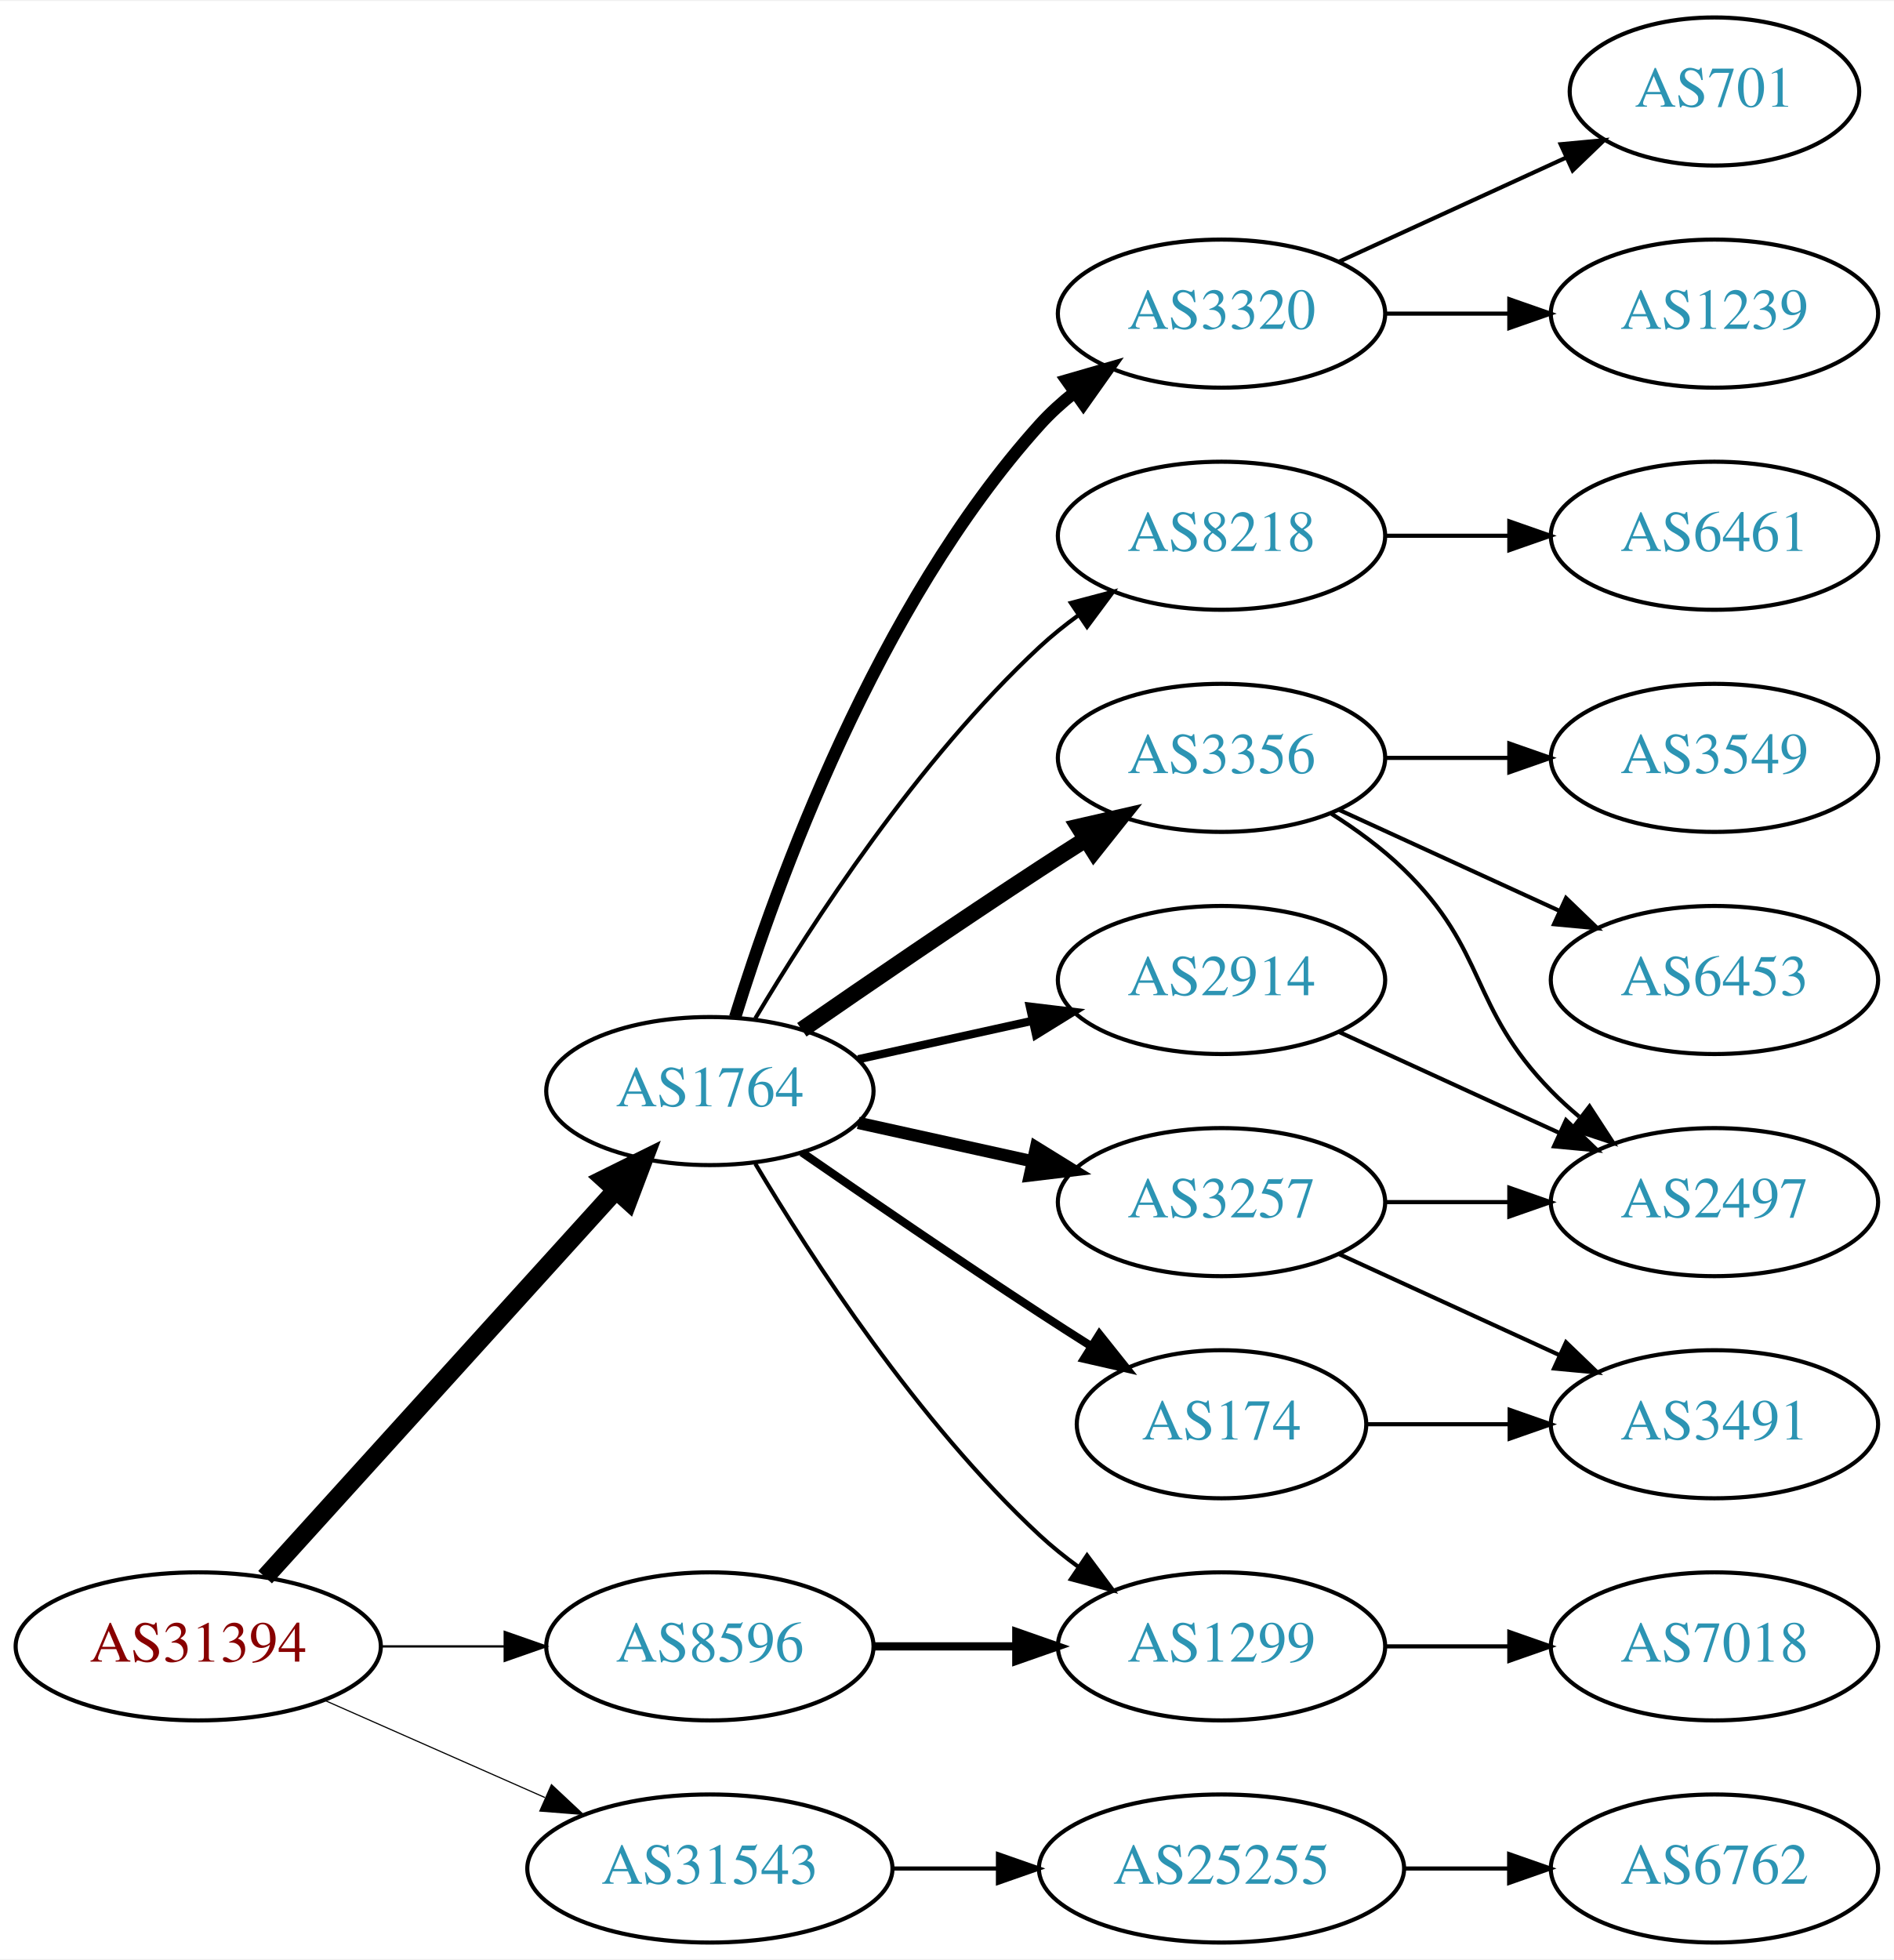
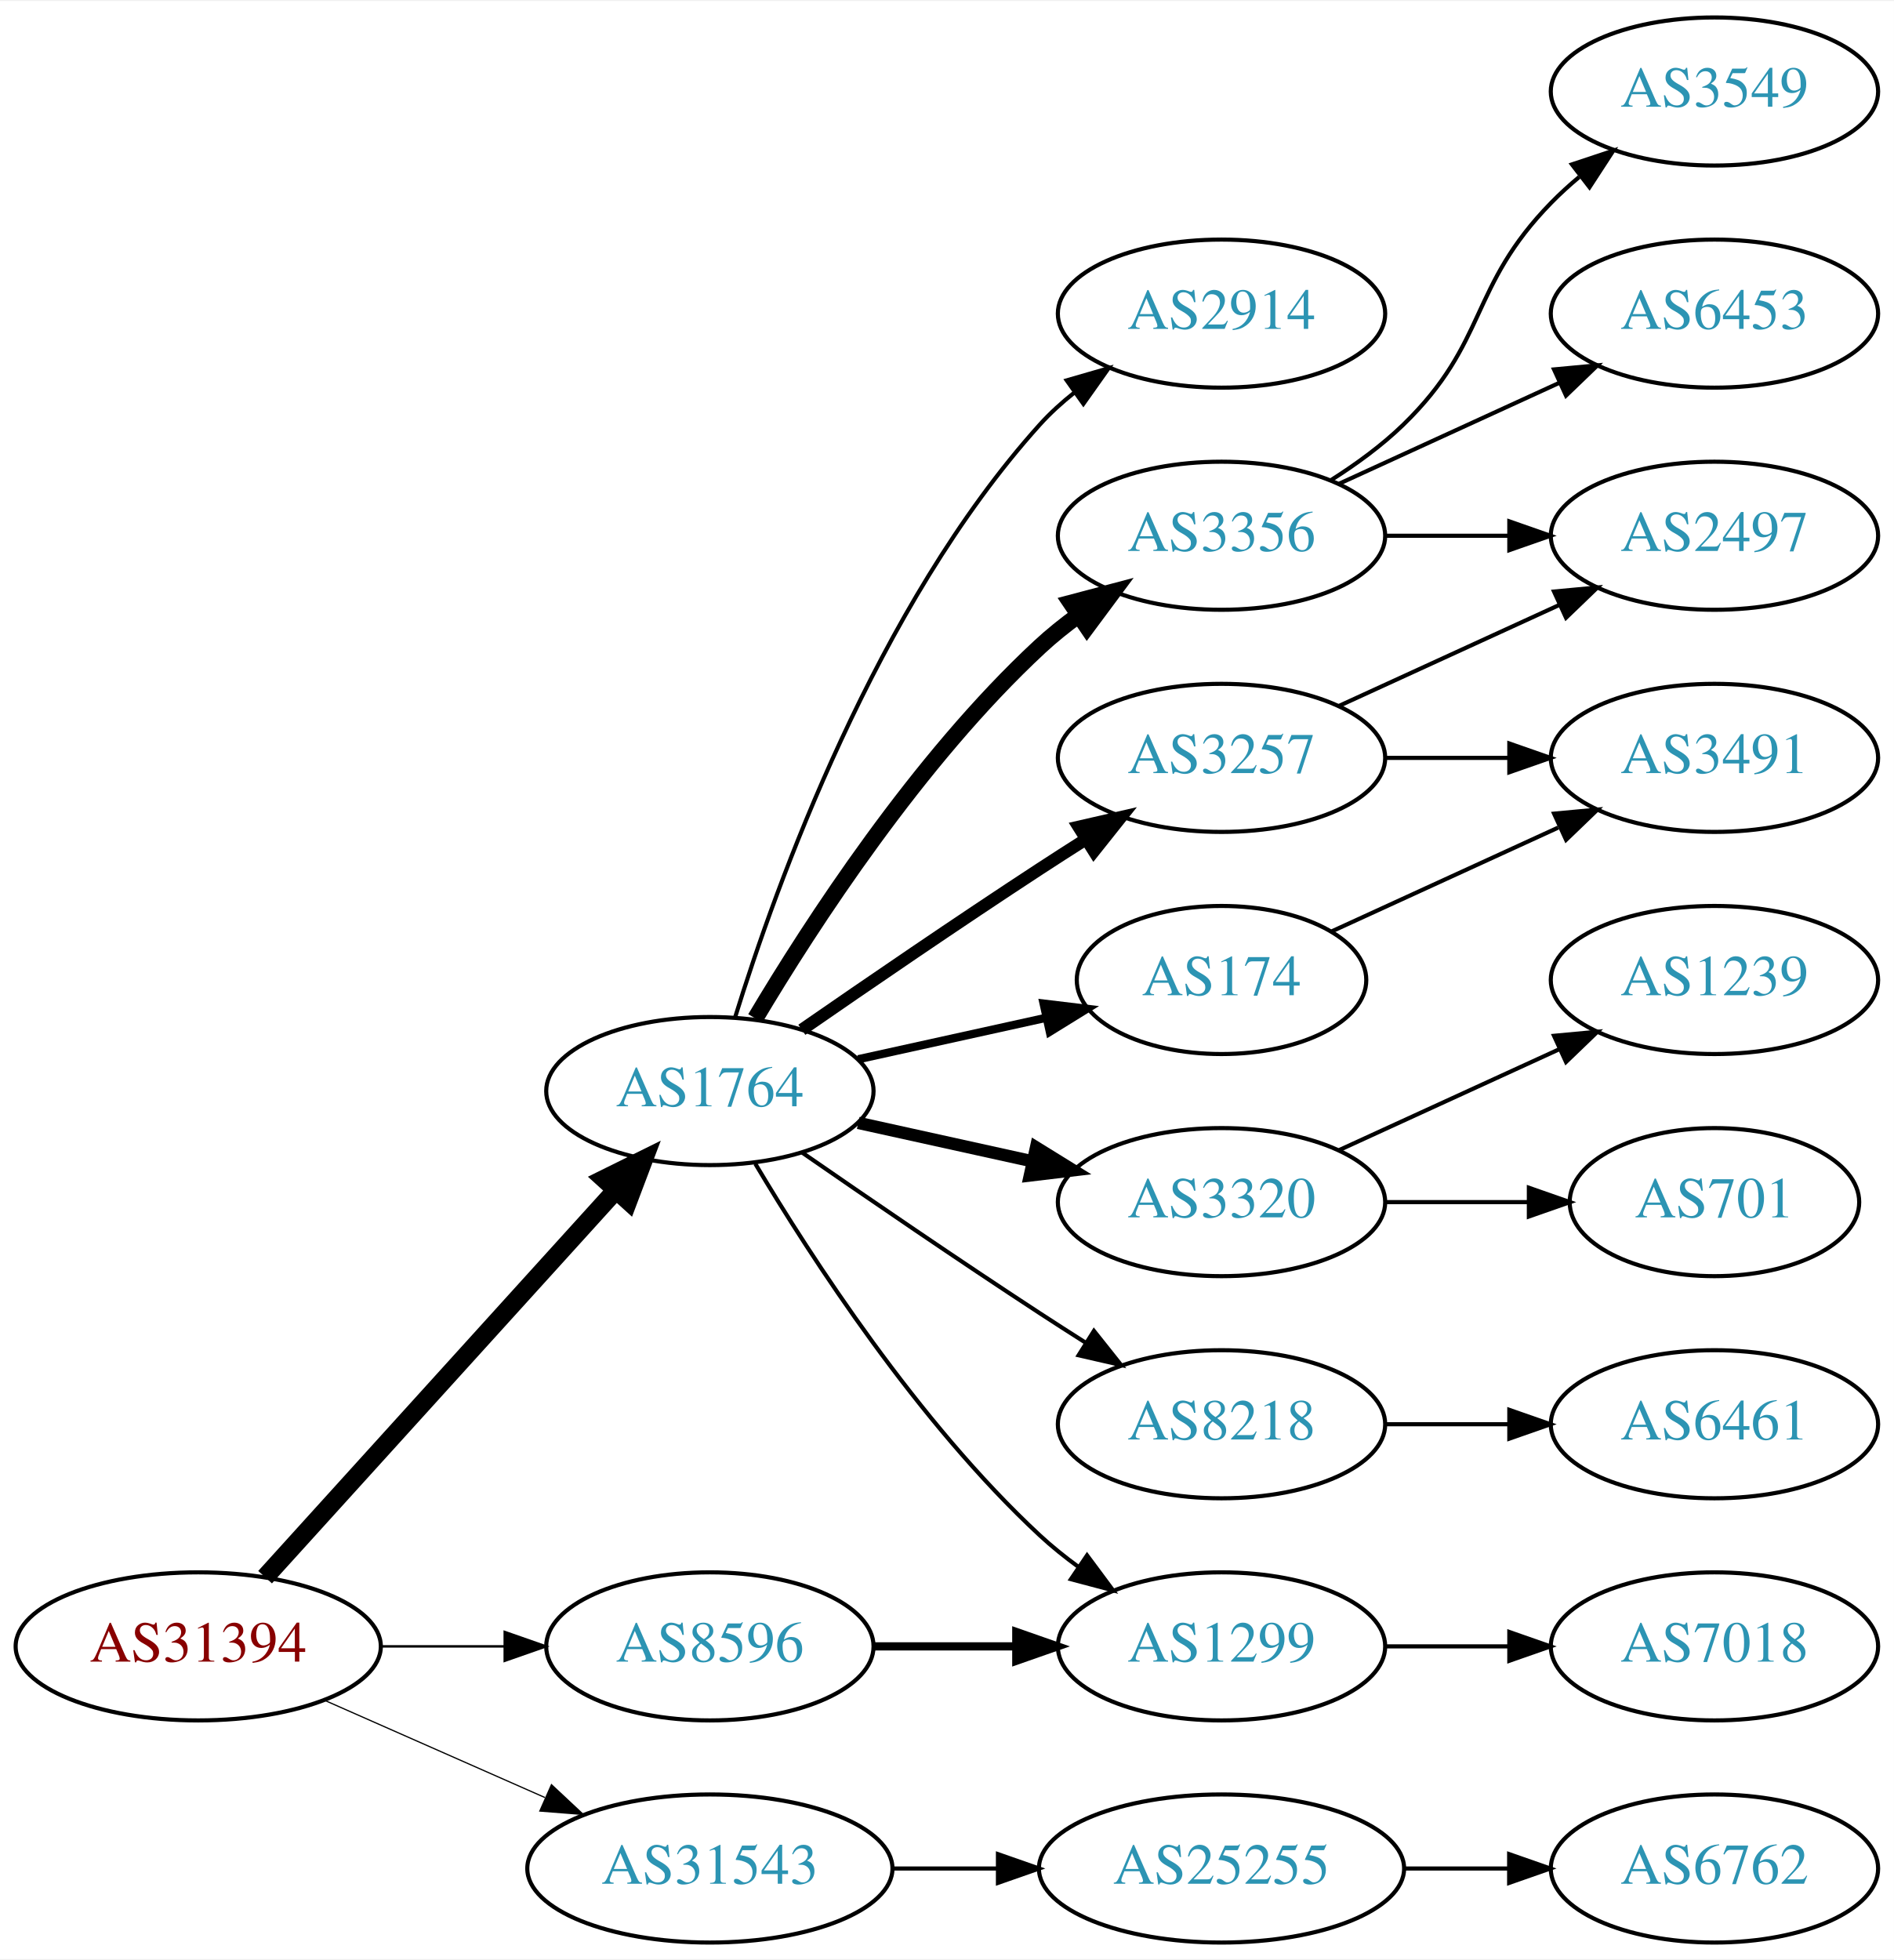
<svg xmlns="http://www.w3.org/2000/svg" xmlns:xlink="http://www.w3.org/1999/xlink" width="460pt" height="476pt" viewBox="0.00 0.00 460.47 476.00">
  <g id="graph0" class="graph" transform="scale(1 1) rotate(0) translate(4 472)">
    <polygon fill="white" stroke="none" points="-4,4 -4,-472 456.469,-472 456.469,4 -4,4" />
    <g id="node1" class="node">
      <g id="a_node1">
        <a xlink:href="/asn/31394" xlink:title="AS31394 ~ NEMOX-NET-AS [AT]">
          <ellipse fill="#ffffff" stroke="black" cx="44.196" cy="-72" rx="44.393" ry="18" />
          <text text-anchor="middle" x="44.196" y="-68.3" font-family="Times,serif" font-size="14.00" fill="#880000">AS31394</text>
        </a>
      </g>
    </g>
    <g id="node2" class="node">
      <g id="a_node2">
        <a xlink:href="/asn/1764" xlink:title="AS1764 ~ NEXTLAYER-AS [AT]">
          <ellipse fill="#ffffff" stroke="black" cx="168.588" cy="-207" rx="39.794" ry="18" />
          <text text-anchor="middle" x="168.588" y="-203.3" font-family="Times,serif" font-size="14.00" fill="#2c94b3">AS1764</text>
        </a>
      </g>
    </g>
    <g id="edge1" class="edge">
      <path fill="none" stroke="black" stroke-width="4.5" d="M60.45,-88.825C81.913,-112.499 121.144,-155.771 145.711,-182.87" />
      <polygon fill="black" stroke="black" stroke-width="4.5" points="142.893,-185.623 152.527,-190.387 148.727,-180.334 142.893,-185.623" />
    </g>
    <g id="node3" class="node">
      <g id="a_node3">
        <a xlink:href="/asn/8596" xlink:title="AS8596 ~ hotze.com GmbH [AT]">
          <ellipse fill="#ffffff" stroke="black" cx="168.588" cy="-72" rx="39.794" ry="18" />
          <text text-anchor="middle" x="168.588" y="-68.3" font-family="Times,serif" font-size="14.00" fill="#2c94b3">AS8596</text>
        </a>
      </g>
    </g>
    <g id="edge2" class="edge">
-       <path fill="none" stroke="black" stroke-width="0.562" d="M88.692,-72C98.381,-72 108.717,-72 118.61,-72" />
-       <polygon fill="black" stroke="black" stroke-width="0.562" points="118.713,-75.5 128.713,-72 118.713,-68.5 118.713,-75.5" />
+       <path fill="none" stroke="black" stroke-width="0.6" d="M88.692,-72C98.381,-72 108.717,-72 118.61,-72" />
+       <polygon fill="black" stroke="black" stroke-width="0.6" points="118.713,-75.5 128.713,-72 118.713,-68.5 118.713,-75.5" />
    </g>
    <g id="node4" class="node">
      <g id="a_node4">
        <a xlink:href="/asn/31543" xlink:title="AS31543 ~ myNET gmbh [AT]">
          <ellipse fill="#ffffff" stroke="black" cx="168.588" cy="-18" rx="44.393" ry="18" />
          <text text-anchor="middle" x="168.588" y="-14.3" font-family="Times,serif" font-size="14.00" fill="#2c94b3">AS31543</text>
        </a>
      </g>
    </g>
    <g id="edge3" class="edge">
-       <path fill="none" stroke="black" stroke-width="0.281" d="M74.824,-58.928C90.941,-51.817 111.081,-42.931 128.473,-35.258" />
-       <polygon fill="black" stroke="black" stroke-width="0.281" points="130.073,-38.377 137.809,-31.139 127.247,-31.973 130.073,-38.377" />
+       <path fill="none" stroke="black" stroke-width="0.3" d="M74.824,-58.928C90.941,-51.817 111.081,-42.931 128.473,-35.258" />
+       <polygon fill="black" stroke="black" stroke-width="0.3" points="130.073,-38.377 137.809,-31.139 127.247,-31.973 130.073,-38.377" />
    </g>
    <g id="node5" class="node">
      <g id="a_node5">
+         <a xlink:href="/asn/3356" xlink:title="AS3356 ~ Level 3 Parent, LLC [US]">
+           <ellipse fill="#ffffff" stroke="black" cx="292.98" cy="-342" rx="39.794" ry="18" />
+           <text text-anchor="middle" x="292.98" y="-338.3" font-family="Times,serif" font-size="14.00" fill="#2c94b3">AS3356</text>
+         </a>
+       </g>
+     </g>
+     <g id="edge4" class="edge">
+       <path fill="none" stroke="black" stroke-width="4" d="M179.634,-224.671C193.205,-247.472 219.137,-287.472 248.784,-315 251.691,-317.699 254.904,-320.28 258.228,-322.703" />
+       <polygon fill="black" stroke="black" stroke-width="4" points="256.363,-325.667 266.606,-328.375 260.287,-319.87 256.363,-325.667" />
+     </g>
+     <g id="node6" class="node">
+       <g id="a_node6">
        <a xlink:href="/asn/3257" xlink:title="AS3257 ~ GTT [DE]">
+           <ellipse fill="#ffffff" stroke="black" cx="292.98" cy="-288" rx="39.794" ry="18" />
+           <text text-anchor="middle" x="292.98" y="-284.3" font-family="Times,serif" font-size="14.00" fill="#2c94b3">AS3257</text>
+         </a>
+       </g>
+     </g>
+     <g id="edge5" class="edge">
+       <path fill="none" stroke="black" stroke-width="3" d="M190.945,-221.901C206.796,-232.877 228.999,-248.079 248.784,-261 252.366,-263.339 256.137,-265.759 259.897,-268.144" />
+       <polygon fill="black" stroke="black" stroke-width="3" points="258.23,-271.231 268.558,-273.596 261.959,-265.307 258.23,-271.231" />
+     </g>
+     <g id="node7" class="node">
+       <g id="a_node7">
+         <a xlink:href="/asn/3320" xlink:title="AS3320 ~ DTAG [DE]">
          <ellipse fill="#ffffff" stroke="black" cx="292.98" cy="-180" rx="39.794" ry="18" />
-           <text text-anchor="middle" x="292.98" y="-176.3" font-family="Times,serif" font-size="14.00" fill="#2c94b3">AS3257</text>
-         </a>
-       </g>
-     </g>
-     <g id="edge4" class="edge">
+           <text text-anchor="middle" x="292.98" y="-176.3" font-family="Times,serif" font-size="14.00" fill="#2c94b3">AS3320</text>
+         </a>
+       </g>
+     </g>
+     <g id="edge6" class="edge">
      <path fill="none" stroke="black" stroke-width="3" d="M204.661,-199.263C217.848,-196.354 233.028,-193.005 246.994,-189.924" />
      <polygon fill="black" stroke="black" stroke-width="3" points="247.891,-193.31 256.903,-187.738 246.383,-186.475 247.891,-193.31" />
    </g>
-     <g id="node6" class="node">
-       <g id="a_node6">
-         <a xlink:href="/asn/3320" xlink:title="AS3320 ~ DTAG [DE]">
-           <ellipse fill="#ffffff" stroke="black" cx="292.98" cy="-396" rx="39.794" ry="18" />
-           <text text-anchor="middle" x="292.98" y="-392.3" font-family="Times,serif" font-size="14.00" fill="#2c94b3">AS3320</text>
-         </a>
-       </g>
-     </g>
-     <g id="edge5" class="edge">
-       <path fill="none" stroke="black" stroke-width="3" d="M174.726,-224.94C184.629,-256.979 208.966,-324.812 248.784,-369 251.3,-371.792 254.172,-374.401 257.211,-376.812" />
-       <polygon fill="black" stroke="black" stroke-width="3" points="255.34,-379.776 265.519,-382.715 259.394,-374.07 255.34,-379.776" />
-     </g>
-     <g id="node7" class="node">
-       <g id="a_node7">
-         <a xlink:href="/asn/2914" xlink:title="AS2914 ~ NTT America, Inc. [US]">
-           <ellipse fill="#ffffff" stroke="black" cx="292.98" cy="-234" rx="39.794" ry="18" />
-           <text text-anchor="middle" x="292.98" y="-230.3" font-family="Times,serif" font-size="14.00" fill="#2c94b3">AS2914</text>
-         </a>
-       </g>
-     </g>
-     <g id="edge6" class="edge">
-       <path fill="none" stroke="black" stroke-width="2" d="M204.661,-214.737C217.848,-217.646 233.028,-220.995 246.994,-224.076" />
-       <polygon fill="black" stroke="black" stroke-width="2" points="246.383,-227.525 256.903,-226.262 247.891,-220.69 246.383,-227.525" />
-     </g>
    <g id="node8" class="node">
      <g id="a_node8">
-         <a xlink:href="/asn/174" xlink:title="AS174 ~ Cogent Communications [US]">
-           <ellipse fill="#ffffff" stroke="black" cx="292.98" cy="-126" rx="35.194" ry="18" />
-           <text text-anchor="middle" x="292.98" y="-122.3" font-family="Times,serif" font-size="14.00" fill="#2c94b3">AS174</text>
+         <a xlink:href="/asn/8218" xlink:title="AS8218 ~ legacy Neotelecoms [FR]">
+           <ellipse fill="#ffffff" stroke="black" cx="292.98" cy="-126" rx="39.794" ry="18" />
+           <text text-anchor="middle" x="292.98" y="-122.3" font-family="Times,serif" font-size="14.00" fill="#2c94b3">AS8218</text>
        </a>
      </g>
    </g>
    <g id="edge7" class="edge">
-       <path fill="none" stroke="black" stroke-width="2" d="M190.945,-192.099C206.796,-181.123 228.999,-165.921 248.784,-153 252.829,-150.358 257.114,-147.615 261.354,-144.933" />
-       <polygon fill="black" stroke="black" stroke-width="2" points="263.291,-147.85 269.898,-139.568 259.568,-141.921 263.291,-147.85" />
+       <path fill="none" stroke="black" d="M190.945,-192.099C206.796,-181.123 228.999,-165.921 248.784,-153 252.366,-150.661 256.137,-148.241 259.897,-145.856" />
+       <polygon fill="black" stroke="black" points="261.959,-148.693 268.558,-140.404 258.23,-142.769 261.959,-148.693" />
    </g>
    <g id="node9" class="node">
      <g id="a_node9">
        <a xlink:href="/asn/1299" xlink:title="AS1299 ~ Telia Carrier [EU]">
          <ellipse fill="#ffffff" stroke="black" cx="292.98" cy="-72" rx="39.794" ry="18" />
          <text text-anchor="middle" x="292.98" y="-68.3" font-family="Times,serif" font-size="14.00" fill="#2c94b3">AS1299</text>
        </a>
      </g>
    </g>
    <g id="edge8" class="edge">
      <path fill="none" stroke="black" d="M179.634,-189.329C193.205,-166.528 219.137,-126.528 248.784,-99 251.691,-96.302 254.904,-93.72 258.228,-91.297" />
      <polygon fill="black" stroke="black" points="260.287,-94.13 266.606,-85.625 256.363,-88.333 260.287,-94.13" />
    </g>
    <g id="node10" class="node">
      <g id="a_node10">
-         <a xlink:href="/asn/3356" xlink:title="AS3356 ~ Level 3 Parent, LLC [US]">
-           <ellipse fill="#ffffff" stroke="black" cx="292.98" cy="-288" rx="39.794" ry="18" />
-           <text text-anchor="middle" x="292.98" y="-284.3" font-family="Times,serif" font-size="14.00" fill="#2c94b3">AS3356</text>
+         <a xlink:href="/asn/2914" xlink:title="AS2914 ~ NTT America, Inc. [US]">
+           <ellipse fill="#ffffff" stroke="black" cx="292.98" cy="-396" rx="39.794" ry="18" />
+           <text text-anchor="middle" x="292.98" y="-392.3" font-family="Times,serif" font-size="14.00" fill="#2c94b3">AS2914</text>
        </a>
      </g>
    </g>
    <g id="edge9" class="edge">
-       <path fill="none" stroke="black" stroke-width="4" d="M190.945,-221.901C206.796,-232.877 228.999,-248.079 248.784,-261 252.366,-263.339 256.137,-265.759 259.897,-268.144" />
-       <polygon fill="black" stroke="black" stroke-width="4" points="258.23,-271.231 268.558,-273.596 261.959,-265.307 258.23,-271.231" />
+       <path fill="none" stroke="black" d="M174.726,-224.94C184.629,-256.979 208.966,-324.812 248.784,-369 251.3,-371.792 254.172,-374.401 257.211,-376.812" />
+       <polygon fill="black" stroke="black" points="255.34,-379.776 265.519,-382.715 259.394,-374.07 255.34,-379.776" />
    </g>
    <g id="node11" class="node">
      <g id="a_node11">
-         <a xlink:href="/asn/8218" xlink:title="AS8218 ~ legacy Neotelecoms [FR]">
-           <ellipse fill="#ffffff" stroke="black" cx="292.98" cy="-342" rx="39.794" ry="18" />
-           <text text-anchor="middle" x="292.98" y="-338.3" font-family="Times,serif" font-size="14.00" fill="#2c94b3">AS8218</text>
+         <a xlink:href="/asn/174" xlink:title="AS174 ~ Cogent Communications [US]">
+           <ellipse fill="#ffffff" stroke="black" cx="292.98" cy="-234" rx="35.194" ry="18" />
+           <text text-anchor="middle" x="292.98" y="-230.3" font-family="Times,serif" font-size="14.00" fill="#2c94b3">AS174</text>
        </a>
      </g>
    </g>
    <g id="edge10" class="edge">
-       <path fill="none" stroke="black" d="M179.634,-224.671C193.205,-247.472 219.137,-287.472 248.784,-315 251.691,-317.699 254.904,-320.28 258.228,-322.703" />
-       <polygon fill="black" stroke="black" points="256.363,-325.667 266.606,-328.375 260.287,-319.87 256.363,-325.667" />
-     </g>
-     <g id="edge21" class="edge">
+       <path fill="none" stroke="black" stroke-width="2" d="M204.661,-214.737C218.894,-217.877 235.449,-221.529 250.293,-224.804" />
+       <polygon fill="black" stroke="black" stroke-width="2" points="249.728,-228.263 260.247,-227 251.236,-221.428 249.728,-228.263" />
+     </g>
+     <g id="edge20" class="edge">
      <path fill="none" stroke="black" stroke-width="2" d="M208.314,-72C219.252,-72 231.303,-72 242.769,-72" />
      <polygon fill="black" stroke="black" stroke-width="2" points="243.087,-75.5 253.087,-72 243.087,-68.5 243.087,-75.5" />
    </g>
    <g id="node20" class="node">
      <g id="a_node20">
        <a xlink:href="/asn/25255" xlink:title="AS25255 ~ ==&gt; TELE2 AUSTRIA &lt;== [AT]">
          <ellipse fill="#ffffff" stroke="black" cx="292.98" cy="-18" rx="44.393" ry="18" />
          <text text-anchor="middle" x="292.98" y="-14.3" font-family="Times,serif" font-size="14.00" fill="#2c94b3">AS25255</text>
        </a>
      </g>
    </g>
-     <g id="edge23" class="edge">
+     <g id="edge22" class="edge">
      <path fill="none" stroke="black" d="M213.084,-18C221.29,-18 229.961,-18 238.434,-18" />
      <polygon fill="black" stroke="black" points="238.625,-21.5 248.625,-18 238.625,-14.5 238.625,-21.5" />
    </g>
+     <g id="node12" class="node">
+       <g id="a_node12">
+         <a xlink:href="/asn/2497" xlink:title="AS2497 ~ Internet Initiative Japan Inc. [JP]">
+           <ellipse fill="#ffffff" stroke="black" cx="412.823" cy="-342" rx="39.794" ry="18" />
+           <text text-anchor="middle" x="412.823" y="-338.3" font-family="Times,serif" font-size="14.00" fill="#2c94b3">AS2497</text>
+         </a>
+       </g>
+     </g>
+     <g id="edge11" class="edge">
+       <path fill="none" stroke="black" d="M332.893,-342C342.446,-342 352.796,-342 362.759,-342" />
+       <polygon fill="black" stroke="black" points="362.951,-345.5 372.951,-342 362.951,-338.5 362.951,-345.5" />
+     </g>
+     <g id="node13" class="node">
+       <g id="a_node13">
+         <a xlink:href="/asn/3549" xlink:title="AS3549 ~ Level 3 Parent, LLC [US]">
+           <ellipse fill="#ffffff" stroke="black" cx="412.823" cy="-450" rx="39.794" ry="18" />
+           <text text-anchor="middle" x="412.823" y="-446.3" font-family="Times,serif" font-size="14.00" fill="#2c94b3">AS3549</text>
+         </a>
+       </g>
+     </g>
+     <g id="edge12" class="edge">
+       <path fill="none" stroke="black" d="M319.509,-355.462C325.672,-359.362 331.974,-363.948 337.176,-369 357.87,-389.094 353.004,-402.383 373.176,-423 375.269,-425.139 377.553,-427.218 379.929,-429.21" />
+       <polygon fill="black" stroke="black" points="378.173,-432.275 388.229,-435.611 382.448,-426.732 378.173,-432.275" />
+     </g>
    <g id="node14" class="node">
      <g id="a_node14">
-         <a xlink:href="/asn/2497" xlink:title="AS2497 ~ Internet Initiative Japan Inc. [JP]">
-           <ellipse fill="#ffffff" stroke="black" cx="412.823" cy="-180" rx="39.794" ry="18" />
-           <text text-anchor="middle" x="412.823" y="-176.3" font-family="Times,serif" font-size="14.00" fill="#2c94b3">AS2497</text>
+         <a xlink:href="/asn/6453" xlink:title="AS6453 ~ TATA COMMUNICATIONS (AMERICA) INC [US]">
+           <ellipse fill="#ffffff" stroke="black" cx="412.823" cy="-396" rx="39.794" ry="18" />
+           <text text-anchor="middle" x="412.823" y="-392.3" font-family="Times,serif" font-size="14.00" fill="#2c94b3">AS6453</text>
        </a>
      </g>
    </g>
    <g id="edge13" class="edge">
-       <path fill="none" stroke="black" d="M332.893,-180C342.446,-180 352.796,-180 362.759,-180" />
-       <polygon fill="black" stroke="black" points="362.951,-183.5 372.951,-180 362.951,-176.5 362.951,-183.5" />
+       <path fill="none" stroke="black" d="M321.609,-354.661C337.566,-361.973 357.837,-371.261 375.119,-379.181" />
+       <polygon fill="black" stroke="black" points="373.818,-382.435 384.367,-383.419 376.734,-376.071 373.818,-382.435" />
+     </g>
+     <g id="edge14" class="edge">
+       <path fill="none" stroke="black" d="M321.609,-300.661C337.566,-307.973 357.837,-317.261 375.119,-325.181" />
+       <polygon fill="black" stroke="black" points="373.818,-328.435 384.367,-329.419 376.734,-322.071 373.818,-328.435" />
    </g>
    <g id="node15" class="node">
      <g id="a_node15">
        <a xlink:href="/asn/3491" xlink:title="AS3491 ~ PCCW Global, Inc. [US]">
+           <ellipse fill="#ffffff" stroke="black" cx="412.823" cy="-288" rx="39.794" ry="18" />
+           <text text-anchor="middle" x="412.823" y="-284.3" font-family="Times,serif" font-size="14.00" fill="#2c94b3">AS3491</text>
+         </a>
+       </g>
+     </g>
+     <g id="edge15" class="edge">
+       <path fill="none" stroke="black" d="M332.893,-288C342.446,-288 352.796,-288 362.759,-288" />
+       <polygon fill="black" stroke="black" points="362.951,-291.5 372.951,-288 362.951,-284.5 362.951,-291.5" />
+     </g>
+     <g id="node16" class="node">
+       <g id="a_node16">
+         <a xlink:href="/asn/701" xlink:title="AS701 ~ UUNET [US]">
+           <ellipse fill="#ffffff" stroke="black" cx="412.823" cy="-180" rx="35.194" ry="18" />
+           <text text-anchor="middle" x="412.823" y="-176.3" font-family="Times,serif" font-size="14.00" fill="#2c94b3">AS701</text>
+         </a>
+       </g>
+     </g>
+     <g id="edge16" class="edge">
+       <path fill="none" stroke="black" d="M332.893,-180C343.98,-180 356.139,-180 367.522,-180" />
+       <polygon fill="black" stroke="black" points="367.703,-183.5 377.703,-180 367.703,-176.5 367.703,-183.5" />
+     </g>
+     <g id="node17" class="node">
+       <g id="a_node17">
+         <a xlink:href="/asn/1239" xlink:title="AS1239 ~ Sprint [US]">
+           <ellipse fill="#ffffff" stroke="black" cx="412.823" cy="-234" rx="39.794" ry="18" />
+           <text text-anchor="middle" x="412.823" y="-230.3" font-family="Times,serif" font-size="14.00" fill="#2c94b3">AS1239</text>
+         </a>
+       </g>
+     </g>
+     <g id="edge17" class="edge">
+       <path fill="none" stroke="black" d="M321.609,-192.661C337.566,-199.973 357.837,-209.261 375.119,-217.181" />
+       <polygon fill="black" stroke="black" points="373.818,-220.435 384.367,-221.419 376.734,-214.071 373.818,-220.435" />
+     </g>
+     <g id="node18" class="node">
+       <g id="a_node18">
+         <a xlink:href="/asn/6461" xlink:title="AS6461 ~ Zayo Bandwidth [US]">
          <ellipse fill="#ffffff" stroke="black" cx="412.823" cy="-126" rx="39.794" ry="18" />
-           <text text-anchor="middle" x="412.823" y="-122.3" font-family="Times,serif" font-size="14.00" fill="#2c94b3">AS3491</text>
-         </a>
-       </g>
-     </g>
-     <g id="edge14" class="edge">
-       <path fill="none" stroke="black" d="M321.609,-167.339C337.566,-160.027 357.837,-150.739 375.119,-142.819" />
-       <polygon fill="black" stroke="black" points="376.734,-145.929 384.367,-138.581 373.818,-139.565 376.734,-145.929" />
-     </g>
-     <g id="node12" class="node">
-       <g id="a_node12">
-         <a xlink:href="/asn/1239" xlink:title="AS1239 ~ Sprint [US]">
-           <ellipse fill="#ffffff" stroke="black" cx="412.823" cy="-396" rx="39.794" ry="18" />
-           <text text-anchor="middle" x="412.823" y="-392.3" font-family="Times,serif" font-size="14.00" fill="#2c94b3">AS1239</text>
-         </a>
-       </g>
-     </g>
-     <g id="edge11" class="edge">
-       <path fill="none" stroke="black" d="M332.893,-396C342.446,-396 352.796,-396 362.759,-396" />
-       <polygon fill="black" stroke="black" points="362.951,-399.5 372.951,-396 362.951,-392.5 362.951,-399.5" />
-     </g>
-     <g id="node13" class="node">
-       <g id="a_node13">
-         <a xlink:href="/asn/701" xlink:title="AS701 ~ UUNET [US]">
-           <ellipse fill="#ffffff" stroke="black" cx="412.823" cy="-450" rx="35.194" ry="18" />
-           <text text-anchor="middle" x="412.823" y="-446.3" font-family="Times,serif" font-size="14.00" fill="#2c94b3">AS701</text>
-         </a>
-       </g>
-     </g>
-     <g id="edge12" class="edge">
-       <path fill="none" stroke="black" d="M321.609,-408.661C338.025,-416.183 359.007,-425.798 376.604,-433.861" />
-       <polygon fill="black" stroke="black" points="375.432,-437.174 385.981,-438.158 378.348,-430.811 375.432,-437.174" />
-     </g>
-     <g id="edge20" class="edge">
-       <path fill="none" stroke="black" d="M321.609,-221.339C337.566,-214.027 357.837,-204.739 375.119,-196.819" />
-       <polygon fill="black" stroke="black" points="376.734,-199.929 384.367,-192.581 373.818,-193.565 376.734,-199.929" />
-     </g>
-     <g id="edge15" class="edge">
-       <path fill="none" stroke="black" d="M328.382,-126C339.206,-126 351.374,-126 363.001,-126" />
-       <polygon fill="black" stroke="black" points="363.032,-129.5 373.032,-126 363.032,-122.5 363.032,-129.5" />
+           <text text-anchor="middle" x="412.823" y="-122.3" font-family="Times,serif" font-size="14.00" fill="#2c94b3">AS6461</text>
+         </a>
+       </g>
+     </g>
+     <g id="edge18" class="edge">
+       <path fill="none" stroke="black" d="M332.893,-126C342.446,-126 352.796,-126 362.759,-126" />
+       <polygon fill="black" stroke="black" points="362.951,-129.5 372.951,-126 362.951,-122.5 362.951,-129.5" />
    </g>
    <g id="node19" class="node">
      <g id="a_node19">
        <a xlink:href="/asn/7018" xlink:title="AS7018 ~ AT&amp;T Services, Inc. [US]">
          <ellipse fill="#ffffff" stroke="black" cx="412.823" cy="-72" rx="39.794" ry="18" />
          <text text-anchor="middle" x="412.823" y="-68.3" font-family="Times,serif" font-size="14.00" fill="#2c94b3">AS7018</text>
        </a>
      </g>
    </g>
-     <g id="edge22" class="edge">
+     <g id="edge21" class="edge">
      <path fill="none" stroke="black" d="M332.893,-72C342.446,-72 352.796,-72 362.759,-72" />
      <polygon fill="black" stroke="black" points="362.951,-75.5 372.951,-72 362.951,-68.5 362.951,-75.5" />
    </g>
-     <g id="edge16" class="edge">
-       <path fill="none" stroke="black" d="M319.509,-274.538C325.672,-270.638 331.974,-266.052 337.176,-261 357.87,-240.906 353.004,-227.617 373.176,-207 375.269,-204.861 377.553,-202.782 379.929,-200.79" />
-       <polygon fill="black" stroke="black" points="382.448,-203.268 388.229,-194.389 378.173,-197.725 382.448,-203.268" />
-     </g>
-     <g id="node16" class="node">
-       <g id="a_node16">
-         <a xlink:href="/asn/3549" xlink:title="AS3549 ~ Level 3 Parent, LLC [US]">
-           <ellipse fill="#ffffff" stroke="black" cx="412.823" cy="-288" rx="39.794" ry="18" />
-           <text text-anchor="middle" x="412.823" y="-284.3" font-family="Times,serif" font-size="14.00" fill="#2c94b3">AS3549</text>
-         </a>
-       </g>
-     </g>
-     <g id="edge17" class="edge">
-       <path fill="none" stroke="black" d="M332.893,-288C342.446,-288 352.796,-288 362.759,-288" />
-       <polygon fill="black" stroke="black" points="362.951,-291.5 372.951,-288 362.951,-284.5 362.951,-291.5" />
-     </g>
-     <g id="node17" class="node">
-       <g id="a_node17">
-         <a xlink:href="/asn/6453" xlink:title="AS6453 ~ TATA COMMUNICATIONS (AMERICA) INC [US]">
-           <ellipse fill="#ffffff" stroke="black" cx="412.823" cy="-234" rx="39.794" ry="18" />
-           <text text-anchor="middle" x="412.823" y="-230.3" font-family="Times,serif" font-size="14.00" fill="#2c94b3">AS6453</text>
-         </a>
-       </g>
-     </g>
-     <g id="edge18" class="edge">
-       <path fill="none" stroke="black" d="M321.609,-275.339C337.566,-268.027 357.837,-258.739 375.119,-250.819" />
-       <polygon fill="black" stroke="black" points="376.734,-253.929 384.367,-246.581 373.818,-247.565 376.734,-253.929" />
-     </g>
-     <g id="node18" class="node">
-       <g id="a_node18">
-         <a xlink:href="/asn/6461" xlink:title="AS6461 ~ Zayo Bandwidth [US]">
-           <ellipse fill="#ffffff" stroke="black" cx="412.823" cy="-342" rx="39.794" ry="18" />
-           <text text-anchor="middle" x="412.823" y="-338.3" font-family="Times,serif" font-size="14.00" fill="#2c94b3">AS6461</text>
-         </a>
-       </g>
-     </g>
    <g id="edge19" class="edge">
-       <path fill="none" stroke="black" d="M332.893,-342C342.446,-342 352.796,-342 362.759,-342" />
-       <polygon fill="black" stroke="black" points="362.951,-345.5 372.951,-342 362.951,-338.5 362.951,-345.5" />
+       <path fill="none" stroke="black" d="M319.841,-245.851C335.962,-253.238 356.964,-262.862 374.83,-271.048" />
+       <polygon fill="black" stroke="black" points="373.832,-274.441 384.381,-275.425 376.748,-268.077 373.832,-274.441" />
    </g>
    <g id="node21" class="node">
      <g id="a_node21">
        <a xlink:href="/asn/6762" xlink:title="AS6762 ~ TELECOM ITALIA SPARKLE S.p.A. [IT]">
          <ellipse fill="#ffffff" stroke="black" cx="412.823" cy="-18" rx="39.794" ry="18" />
          <text text-anchor="middle" x="412.823" y="-14.3" font-family="Times,serif" font-size="14.00" fill="#2c94b3">AS6762</text>
        </a>
      </g>
    </g>
-     <g id="edge24" class="edge">
+     <g id="edge23" class="edge">
      <path fill="none" stroke="black" d="M337.191,-18C345.504,-18 354.267,-18 362.749,-18" />
      <polygon fill="black" stroke="black" points="362.908,-21.5 372.908,-18 362.908,-14.5 362.908,-21.5" />
    </g>
  </g>
</svg>
